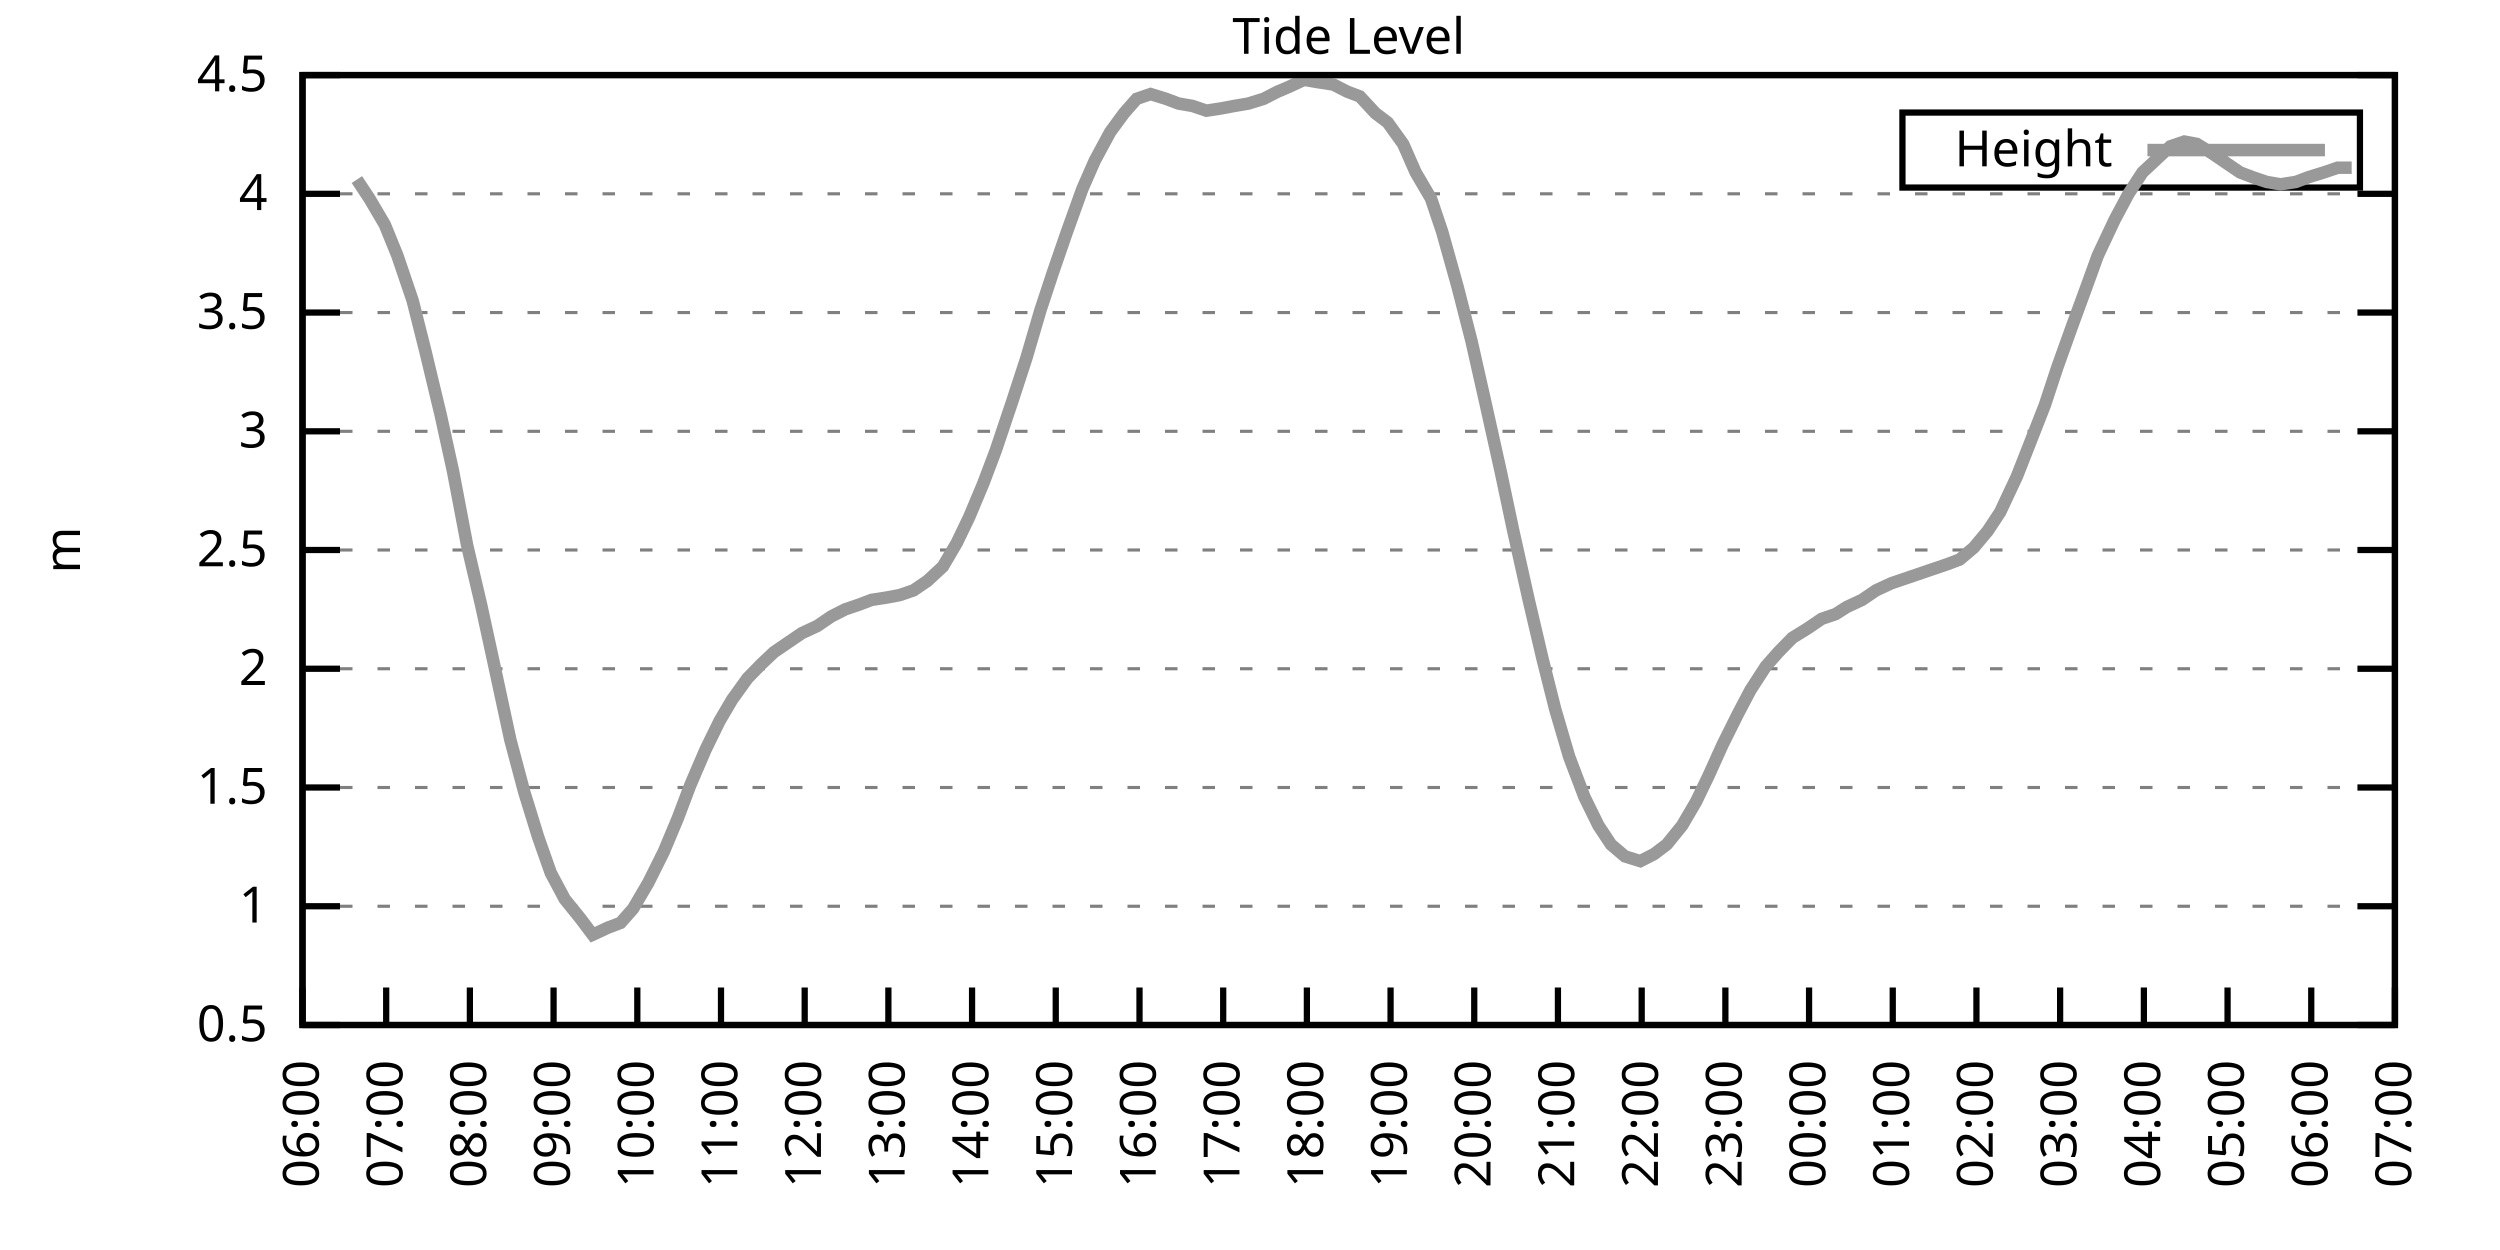
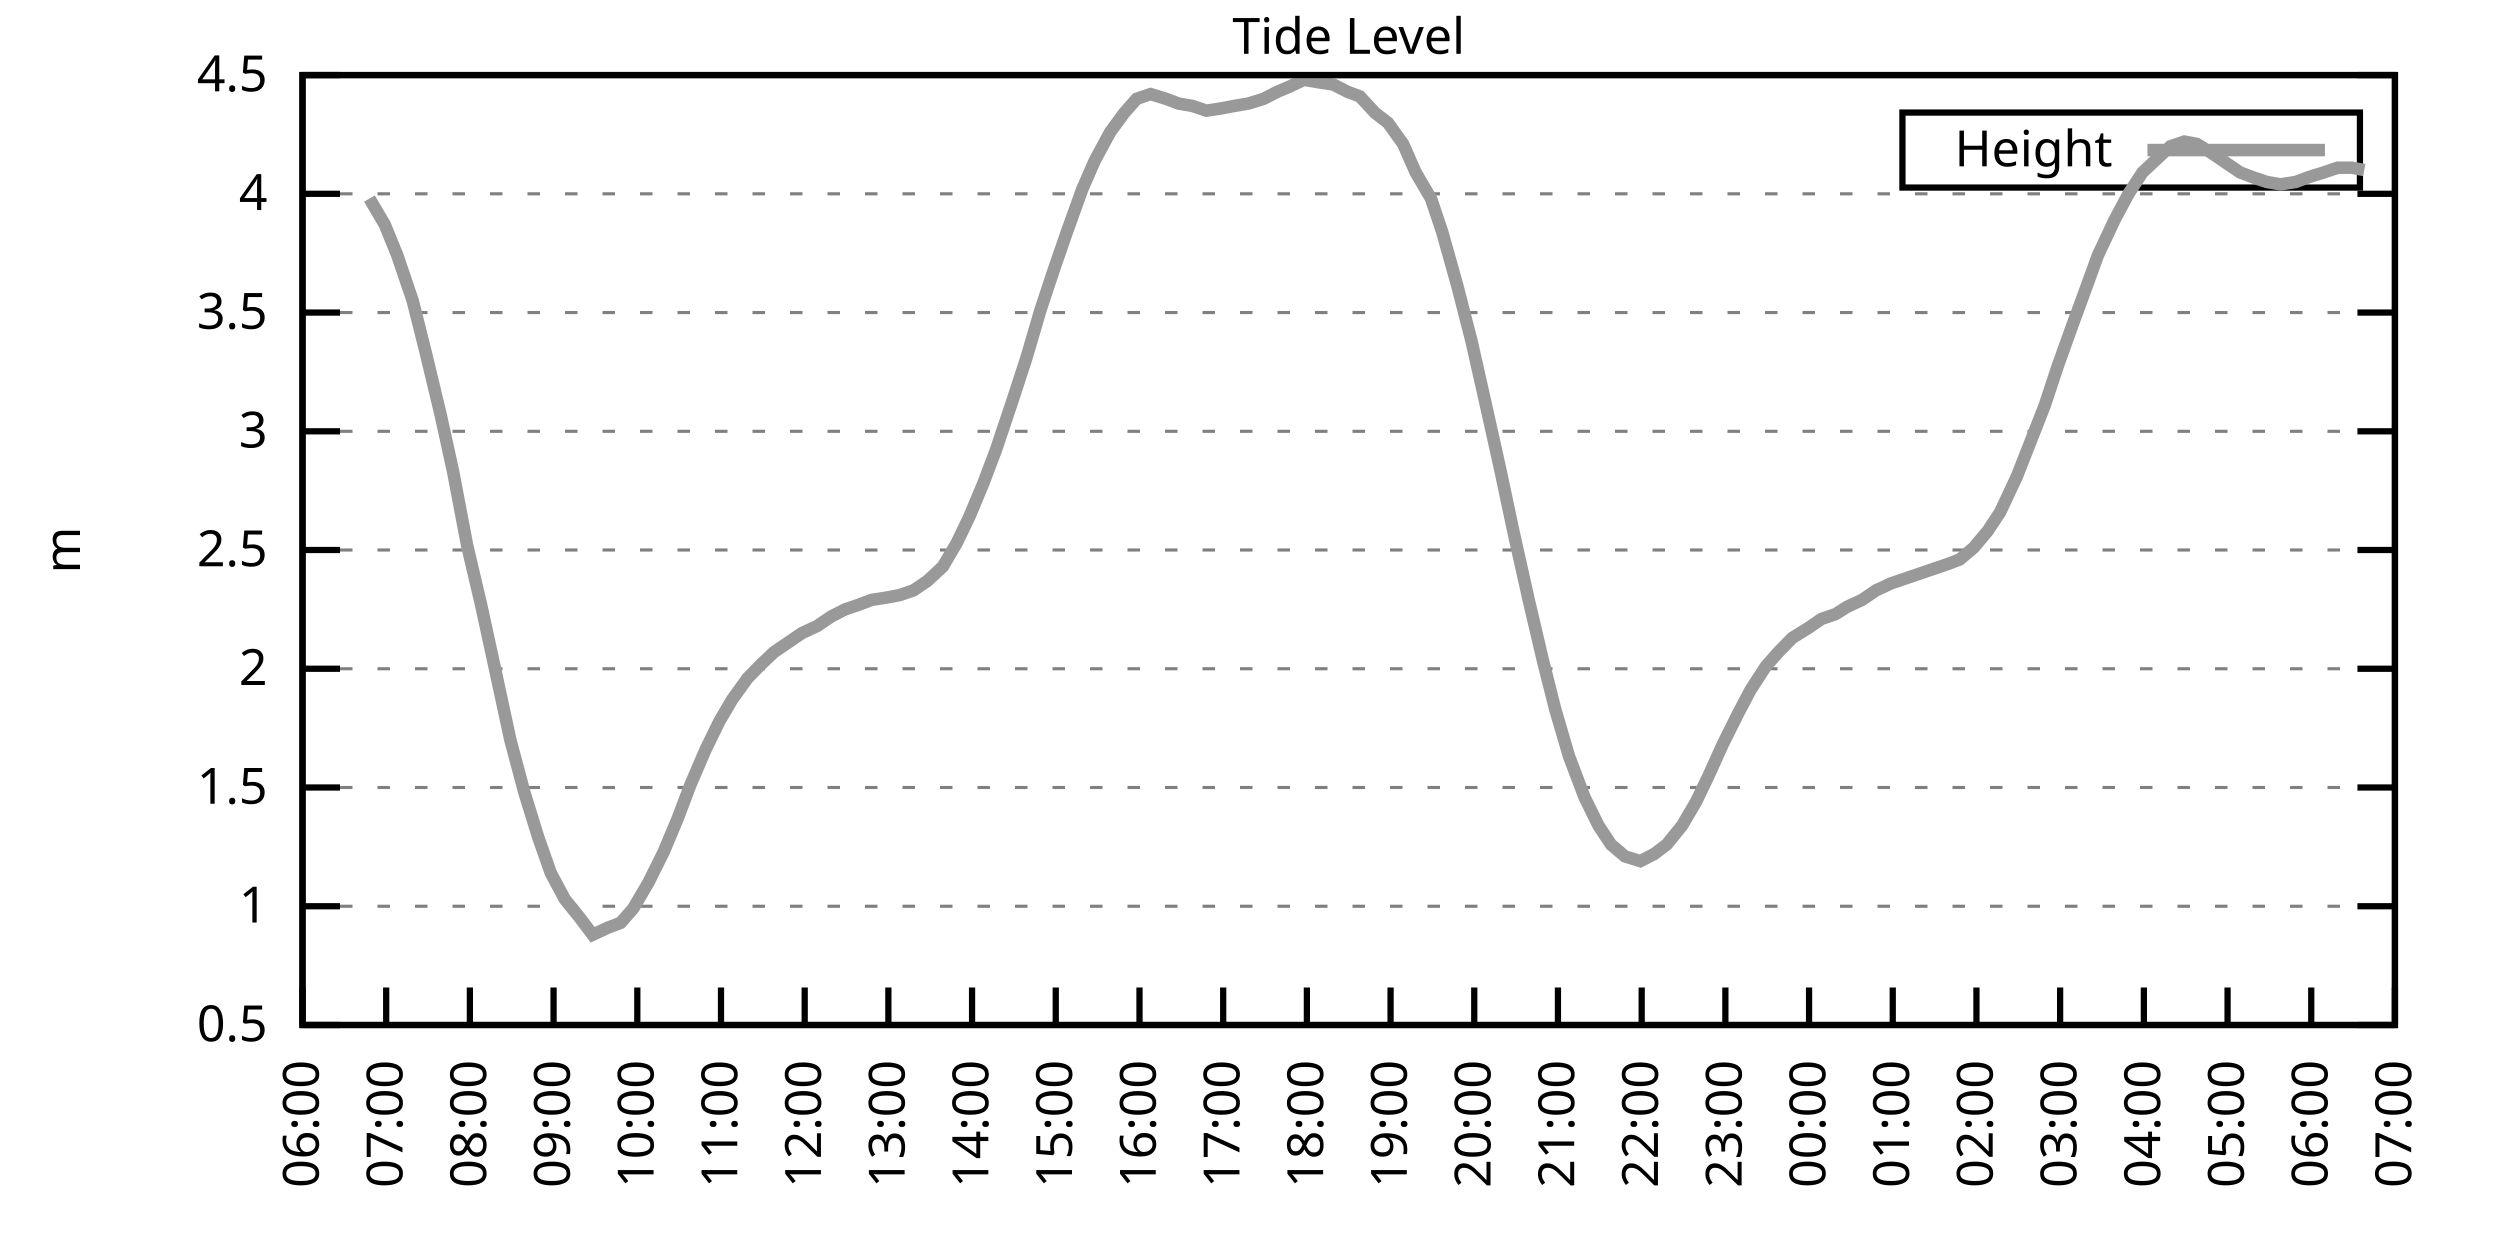
<svg xmlns="http://www.w3.org/2000/svg" xmlns:xlink="http://www.w3.org/1999/xlink" width="400" height="200" viewBox="0 0 400 200">
  <g id="gnuplot_canvas">
    <rect x="0" y="0" width="400" height="200" fill="none" />
    <defs>
      <circle id="gpDot" r="0.5" stroke-width="0.5" stroke="currentColor" />
      <path id="gpPt0" stroke-width="0.333" stroke="currentColor" d="M-1,0 h2 M0,-1 v2" />
      <path id="gpPt1" stroke-width="0.333" stroke="currentColor" d="M-1,-1 L1,1 M1,-1 L-1,1" />
      <path id="gpPt2" stroke-width="0.333" stroke="currentColor" d="M-1,0 L1,0 M0,-1 L0,1 M-1,-1 L1,1 M-1,1 L1,-1" />
      <rect id="gpPt3" stroke-width="0.333" stroke="currentColor" x="-1" y="-1" width="2" height="2" />
      <rect id="gpPt4" stroke-width="0.333" stroke="currentColor" fill="currentColor" x="-1" y="-1" width="2" height="2" />
      <circle id="gpPt5" stroke-width="0.333" stroke="currentColor" cx="0" cy="0" r="1" />
      <use xlink:href="#gpPt5" id="gpPt6" fill="currentColor" stroke="none" />
      <path id="gpPt7" stroke-width="0.333" stroke="currentColor" d="M0,-1.33 L-1.33,0.67 L1.33,0.67 z" />
      <use xlink:href="#gpPt7" id="gpPt8" fill="currentColor" stroke="none" />
      <use xlink:href="#gpPt7" id="gpPt9" stroke="currentColor" transform="rotate(180)" />
      <use xlink:href="#gpPt9" id="gpPt10" fill="currentColor" stroke="none" />
      <use xlink:href="#gpPt3" id="gpPt11" stroke="currentColor" transform="rotate(45)" />
      <use xlink:href="#gpPt11" id="gpPt12" fill="currentColor" stroke="none" />
      <path id="gpPt13" stroke-width="0.333" stroke="currentColor" d="M0,1.330 L1.265,0.411 L0.782,-1.067 L-0.782,-1.076 L-1.265,0.411 z" />
      <use xlink:href="#gpPt13" id="gpPt14" fill="currentColor" stroke="none" />
      <filter id="textbox" filterUnits="objectBoundingBox" x="0" y="0" height="1" width="1">
        <feFlood flood-color="white" flood-opacity="1" result="bgnd" />
        <feComposite in="SourceGraphic" in2="bgnd" operator="atop" />
      </filter>
      <filter id="greybox" filterUnits="objectBoundingBox" x="0" y="0" height="1" width="1">
        <feFlood flood-color="lightgrey" flood-opacity="1" result="grey" />
        <feComposite in="SourceGraphic" in2="grey" operator="atop" />
      </filter>
    </defs>
    <g fill="none" color="white" stroke="currentColor" stroke-width="1.00" stroke-linecap="butt" stroke-linejoin="miter">
</g>
    <g fill="none" color="black" stroke="currentColor" stroke-width="1.00" stroke-linecap="butt" stroke-linejoin="miter">
      <g stroke="none" shape-rendering="crispEdges">
        <polygon fill="rgb(255, 255, 255)" points="48.40,164.00 383.18,164.00 383.18,12.02 48.40,12.02 " />
      </g>
    </g>
    <g fill="none" color="black" stroke="currentColor" stroke-width="1.00" stroke-linecap="butt" stroke-linejoin="miter">
</g>
    <g fill="none" color="black" stroke="black" stroke-width="0.50" stroke-linecap="butt" stroke-linejoin="miter">
</g>
    <g fill="none" color="gray" stroke="currentColor" stroke-width="0.50" stroke-linecap="butt" stroke-linejoin="miter">
      <path stroke="gray" stroke-dasharray="2,4" class="gridline" d="M48.40,164.00 L383.19,164.00  " />
    </g>
    <g fill="none" color="gray" stroke="gray" stroke-width="1.00" stroke-linecap="butt" stroke-linejoin="miter">
</g>
    <g fill="none" color="black" stroke="currentColor" stroke-width="1.00" stroke-linecap="butt" stroke-linejoin="miter">
      <path stroke="black" d="M48.40,164.00 L54.40,164.00 M383.19,164.00 L377.19,164.00  " />
      <g transform="translate(42.80,166.60)" stroke="none" fill="black" font-family="Sans" font-size="8.00" text-anchor="end">
        <text>
          <tspan font-family="Sans"> 0.5</tspan>
        </text>
      </g>
    </g>
    <g fill="none" color="black" stroke="currentColor" stroke-width="1.00" stroke-linecap="butt" stroke-linejoin="miter">
</g>
    <g fill="none" color="black" stroke="black" stroke-width="0.50" stroke-linecap="butt" stroke-linejoin="miter">
</g>
    <g fill="none" color="gray" stroke="currentColor" stroke-width="0.50" stroke-linecap="butt" stroke-linejoin="miter">
      <path stroke="gray" stroke-dasharray="2,4" class="gridline" d="M48.40,145.00 L383.19,145.00  " />
    </g>
    <g fill="none" color="gray" stroke="gray" stroke-width="1.00" stroke-linecap="butt" stroke-linejoin="miter">
</g>
    <g fill="none" color="black" stroke="currentColor" stroke-width="1.00" stroke-linecap="butt" stroke-linejoin="miter">
      <path stroke="black" d="M48.40,145.00 L54.40,145.00 M383.19,145.00 L377.19,145.00  " />
      <g transform="translate(42.80,147.60)" stroke="none" fill="black" font-family="Sans" font-size="8.00" text-anchor="end">
        <text>
          <tspan font-family="Sans"> 1</tspan>
        </text>
      </g>
    </g>
    <g fill="none" color="black" stroke="currentColor" stroke-width="1.00" stroke-linecap="butt" stroke-linejoin="miter">
</g>
    <g fill="none" color="black" stroke="black" stroke-width="0.50" stroke-linecap="butt" stroke-linejoin="miter">
</g>
    <g fill="none" color="gray" stroke="currentColor" stroke-width="0.50" stroke-linecap="butt" stroke-linejoin="miter">
      <path stroke="gray" stroke-dasharray="2,4" class="gridline" d="M48.40,126.00 L383.19,126.00  " />
    </g>
    <g fill="none" color="gray" stroke="gray" stroke-width="1.00" stroke-linecap="butt" stroke-linejoin="miter">
</g>
    <g fill="none" color="black" stroke="currentColor" stroke-width="1.00" stroke-linecap="butt" stroke-linejoin="miter">
      <path stroke="black" d="M48.40,126.00 L54.40,126.00 M383.19,126.00 L377.19,126.00  " />
      <g transform="translate(42.80,128.60)" stroke="none" fill="black" font-family="Sans" font-size="8.00" text-anchor="end">
        <text>
          <tspan font-family="Sans"> 1.5</tspan>
        </text>
      </g>
    </g>
    <g fill="none" color="black" stroke="currentColor" stroke-width="1.00" stroke-linecap="butt" stroke-linejoin="miter">
</g>
    <g fill="none" color="black" stroke="black" stroke-width="0.50" stroke-linecap="butt" stroke-linejoin="miter">
</g>
    <g fill="none" color="gray" stroke="currentColor" stroke-width="0.50" stroke-linecap="butt" stroke-linejoin="miter">
      <path stroke="gray" stroke-dasharray="2,4" class="gridline" d="M48.40,107.00 L383.19,107.00  " />
    </g>
    <g fill="none" color="gray" stroke="gray" stroke-width="1.00" stroke-linecap="butt" stroke-linejoin="miter">
</g>
    <g fill="none" color="black" stroke="currentColor" stroke-width="1.00" stroke-linecap="butt" stroke-linejoin="miter">
      <path stroke="black" d="M48.40,107.00 L54.40,107.00 M383.19,107.00 L377.19,107.00  " />
      <g transform="translate(42.80,109.60)" stroke="none" fill="black" font-family="Sans" font-size="8.00" text-anchor="end">
        <text>
          <tspan font-family="Sans"> 2</tspan>
        </text>
      </g>
    </g>
    <g fill="none" color="black" stroke="currentColor" stroke-width="1.00" stroke-linecap="butt" stroke-linejoin="miter">
</g>
    <g fill="none" color="black" stroke="black" stroke-width="0.50" stroke-linecap="butt" stroke-linejoin="miter">
</g>
    <g fill="none" color="gray" stroke="currentColor" stroke-width="0.50" stroke-linecap="butt" stroke-linejoin="miter">
      <path stroke="gray" stroke-dasharray="2,4" class="gridline" d="M48.40,88.00 L383.19,88.00  " />
    </g>
    <g fill="none" color="gray" stroke="gray" stroke-width="1.00" stroke-linecap="butt" stroke-linejoin="miter">
</g>
    <g fill="none" color="black" stroke="currentColor" stroke-width="1.00" stroke-linecap="butt" stroke-linejoin="miter">
      <path stroke="black" d="M48.40,88.00 L54.40,88.00 M383.19,88.00 L377.19,88.00  " />
      <g transform="translate(42.80,90.60)" stroke="none" fill="black" font-family="Sans" font-size="8.00" text-anchor="end">
        <text>
          <tspan font-family="Sans"> 2.5</tspan>
        </text>
      </g>
    </g>
    <g fill="none" color="black" stroke="currentColor" stroke-width="1.00" stroke-linecap="butt" stroke-linejoin="miter">
</g>
    <g fill="none" color="black" stroke="black" stroke-width="0.50" stroke-linecap="butt" stroke-linejoin="miter">
</g>
    <g fill="none" color="gray" stroke="currentColor" stroke-width="0.50" stroke-linecap="butt" stroke-linejoin="miter">
      <path stroke="gray" stroke-dasharray="2,4" class="gridline" d="M48.40,69.01 L383.19,69.01  " />
    </g>
    <g fill="none" color="gray" stroke="gray" stroke-width="1.00" stroke-linecap="butt" stroke-linejoin="miter">
</g>
    <g fill="none" color="black" stroke="currentColor" stroke-width="1.00" stroke-linecap="butt" stroke-linejoin="miter">
      <path stroke="black" d="M48.40,69.01 L54.40,69.01 M383.19,69.01 L377.19,69.01  " />
      <g transform="translate(42.80,71.61)" stroke="none" fill="black" font-family="Sans" font-size="8.00" text-anchor="end">
        <text>
          <tspan font-family="Sans"> 3</tspan>
        </text>
      </g>
    </g>
    <g fill="none" color="black" stroke="currentColor" stroke-width="1.00" stroke-linecap="butt" stroke-linejoin="miter">
</g>
    <g fill="none" color="black" stroke="black" stroke-width="0.50" stroke-linecap="butt" stroke-linejoin="miter">
</g>
    <g fill="none" color="gray" stroke="currentColor" stroke-width="0.50" stroke-linecap="butt" stroke-linejoin="miter">
      <path stroke="gray" stroke-dasharray="2,4" class="gridline" d="M48.40,50.01 L383.19,50.01  " />
    </g>
    <g fill="none" color="gray" stroke="gray" stroke-width="1.00" stroke-linecap="butt" stroke-linejoin="miter">
</g>
    <g fill="none" color="black" stroke="currentColor" stroke-width="1.00" stroke-linecap="butt" stroke-linejoin="miter">
      <path stroke="black" d="M48.40,50.01 L54.40,50.01 M383.19,50.01 L377.19,50.01  " />
      <g transform="translate(42.80,52.61)" stroke="none" fill="black" font-family="Sans" font-size="8.00" text-anchor="end">
        <text>
          <tspan font-family="Sans"> 3.5</tspan>
        </text>
      </g>
    </g>
    <g fill="none" color="black" stroke="currentColor" stroke-width="1.00" stroke-linecap="butt" stroke-linejoin="miter">
</g>
    <g fill="none" color="black" stroke="black" stroke-width="0.50" stroke-linecap="butt" stroke-linejoin="miter">
</g>
    <g fill="none" color="gray" stroke="currentColor" stroke-width="0.50" stroke-linecap="butt" stroke-linejoin="miter">
      <path stroke="gray" stroke-dasharray="2,4" class="gridline" d="M48.40,31.01 L383.19,31.01  " />
    </g>
    <g fill="none" color="gray" stroke="gray" stroke-width="1.00" stroke-linecap="butt" stroke-linejoin="miter">
</g>
    <g fill="none" color="black" stroke="currentColor" stroke-width="1.00" stroke-linecap="butt" stroke-linejoin="miter">
      <path stroke="black" d="M48.40,31.01 L54.40,31.01 M383.19,31.01 L377.19,31.01  " />
      <g transform="translate(42.80,33.61)" stroke="none" fill="black" font-family="Sans" font-size="8.00" text-anchor="end">
        <text>
          <tspan font-family="Sans"> 4</tspan>
        </text>
      </g>
    </g>
    <g fill="none" color="black" stroke="currentColor" stroke-width="1.00" stroke-linecap="butt" stroke-linejoin="miter">
</g>
    <g fill="none" color="black" stroke="black" stroke-width="0.50" stroke-linecap="butt" stroke-linejoin="miter">
</g>
    <g fill="none" color="gray" stroke="currentColor" stroke-width="0.50" stroke-linecap="butt" stroke-linejoin="miter">
      <path stroke="gray" stroke-dasharray="2,4" class="gridline" d="M48.40,12.01 L383.19,12.01  " />
    </g>
    <g fill="none" color="gray" stroke="gray" stroke-width="1.00" stroke-linecap="butt" stroke-linejoin="miter">
</g>
    <g fill="none" color="black" stroke="currentColor" stroke-width="1.00" stroke-linecap="butt" stroke-linejoin="miter">
      <path stroke="black" d="M48.40,12.01 L54.40,12.01 M383.19,12.01 L377.19,12.01  " />
      <g transform="translate(42.80,14.61)" stroke="none" fill="black" font-family="Sans" font-size="8.00" text-anchor="end">
        <text>
          <tspan font-family="Sans"> 4.5</tspan>
        </text>
      </g>
    </g>
    <g fill="none" color="black" stroke="currentColor" stroke-width="1.00" stroke-linecap="butt" stroke-linejoin="miter">
      <path stroke="black" d="M48.40,164.00 L48.40,158.00  " />
      <g transform="translate(51.00,169.60) rotate(270.00)" stroke="none" fill="black" font-family="Sans" font-size="8.00" text-anchor="end">
        <text>
          <tspan font-family="Sans">06:00</tspan>
        </text>
      </g>
    </g>
    <g fill="none" color="black" stroke="currentColor" stroke-width="1.00" stroke-linecap="butt" stroke-linejoin="miter">
      <path stroke="black" d="M61.79,164.00 L61.79,158.00  " />
      <g transform="translate(64.39,169.60) rotate(270.00)" stroke="none" fill="black" font-family="Sans" font-size="8.00" text-anchor="end">
        <text>
          <tspan font-family="Sans">07:00</tspan>
        </text>
      </g>
    </g>
    <g fill="none" color="black" stroke="currentColor" stroke-width="1.00" stroke-linecap="butt" stroke-linejoin="miter">
      <path stroke="black" d="M75.18,164.00 L75.18,158.00  " />
      <g transform="translate(77.78,169.60) rotate(270.00)" stroke="none" fill="black" font-family="Sans" font-size="8.00" text-anchor="end">
        <text>
          <tspan font-family="Sans">08:00</tspan>
        </text>
      </g>
    </g>
    <g fill="none" color="black" stroke="currentColor" stroke-width="1.00" stroke-linecap="butt" stroke-linejoin="miter">
      <path stroke="black" d="M88.57,164.00 L88.57,158.00  " />
      <g transform="translate(91.17,169.60) rotate(270.00)" stroke="none" fill="black" font-family="Sans" font-size="8.00" text-anchor="end">
        <text>
          <tspan font-family="Sans">09:00</tspan>
        </text>
      </g>
    </g>
    <g fill="none" color="black" stroke="currentColor" stroke-width="1.00" stroke-linecap="butt" stroke-linejoin="miter">
      <path stroke="black" d="M101.97,164.00 L101.97,158.00  " />
      <g transform="translate(104.57,169.60) rotate(270.00)" stroke="none" fill="black" font-family="Sans" font-size="8.00" text-anchor="end">
        <text>
          <tspan font-family="Sans">10:00</tspan>
        </text>
      </g>
    </g>
    <g fill="none" color="black" stroke="currentColor" stroke-width="1.00" stroke-linecap="butt" stroke-linejoin="miter">
      <path stroke="black" d="M115.36,164.00 L115.36,158.00  " />
      <g transform="translate(117.96,169.60) rotate(270.00)" stroke="none" fill="black" font-family="Sans" font-size="8.00" text-anchor="end">
        <text>
          <tspan font-family="Sans">11:00</tspan>
        </text>
      </g>
    </g>
    <g fill="none" color="black" stroke="currentColor" stroke-width="1.00" stroke-linecap="butt" stroke-linejoin="miter">
      <path stroke="black" d="M128.75,164.00 L128.75,158.00  " />
      <g transform="translate(131.35,169.60) rotate(270.00)" stroke="none" fill="black" font-family="Sans" font-size="8.00" text-anchor="end">
        <text>
          <tspan font-family="Sans">12:00</tspan>
        </text>
      </g>
    </g>
    <g fill="none" color="black" stroke="currentColor" stroke-width="1.00" stroke-linecap="butt" stroke-linejoin="miter">
      <path stroke="black" d="M142.14,164.00 L142.14,158.00  " />
      <g transform="translate(144.74,169.60) rotate(270.00)" stroke="none" fill="black" font-family="Sans" font-size="8.00" text-anchor="end">
        <text>
          <tspan font-family="Sans">13:00</tspan>
        </text>
      </g>
    </g>
    <g fill="none" color="black" stroke="currentColor" stroke-width="1.00" stroke-linecap="butt" stroke-linejoin="miter">
      <path stroke="black" d="M155.53,164.00 L155.53,158.00  " />
      <g transform="translate(158.13,169.60) rotate(270.00)" stroke="none" fill="black" font-family="Sans" font-size="8.00" text-anchor="end">
        <text>
          <tspan font-family="Sans">14:00</tspan>
        </text>
      </g>
    </g>
    <g fill="none" color="black" stroke="currentColor" stroke-width="1.00" stroke-linecap="butt" stroke-linejoin="miter">
      <path stroke="black" d="M168.92,164.00 L168.92,158.00  " />
      <g transform="translate(171.52,169.60) rotate(270.00)" stroke="none" fill="black" font-family="Sans" font-size="8.00" text-anchor="end">
        <text>
          <tspan font-family="Sans">15:00</tspan>
        </text>
      </g>
    </g>
    <g fill="none" color="black" stroke="currentColor" stroke-width="1.00" stroke-linecap="butt" stroke-linejoin="miter">
      <path stroke="black" d="M182.32,164.00 L182.32,158.00  " />
      <g transform="translate(184.92,169.60) rotate(270.00)" stroke="none" fill="black" font-family="Sans" font-size="8.00" text-anchor="end">
        <text>
          <tspan font-family="Sans">16:00</tspan>
        </text>
      </g>
    </g>
    <g fill="none" color="black" stroke="currentColor" stroke-width="1.00" stroke-linecap="butt" stroke-linejoin="miter">
      <path stroke="black" d="M195.71,164.00 L195.71,158.00  " />
      <g transform="translate(198.31,169.60) rotate(270.00)" stroke="none" fill="black" font-family="Sans" font-size="8.00" text-anchor="end">
        <text>
          <tspan font-family="Sans">17:00</tspan>
        </text>
      </g>
    </g>
    <g fill="none" color="black" stroke="currentColor" stroke-width="1.00" stroke-linecap="butt" stroke-linejoin="miter">
      <path stroke="black" d="M209.10,164.00 L209.10,158.00  " />
      <g transform="translate(211.70,169.60) rotate(270.00)" stroke="none" fill="black" font-family="Sans" font-size="8.00" text-anchor="end">
        <text>
          <tspan font-family="Sans">18:00</tspan>
        </text>
      </g>
    </g>
    <g fill="none" color="black" stroke="currentColor" stroke-width="1.00" stroke-linecap="butt" stroke-linejoin="miter">
      <path stroke="black" d="M222.49,164.00 L222.49,158.00  " />
      <g transform="translate(225.09,169.60) rotate(270.00)" stroke="none" fill="black" font-family="Sans" font-size="8.00" text-anchor="end">
        <text>
          <tspan font-family="Sans">19:00</tspan>
        </text>
      </g>
    </g>
    <g fill="none" color="black" stroke="currentColor" stroke-width="1.00" stroke-linecap="butt" stroke-linejoin="miter">
      <path stroke="black" d="M235.88,164.00 L235.88,158.00  " />
      <g transform="translate(238.48,169.60) rotate(270.00)" stroke="none" fill="black" font-family="Sans" font-size="8.00" text-anchor="end">
        <text>
          <tspan font-family="Sans">20:00</tspan>
        </text>
      </g>
    </g>
    <g fill="none" color="black" stroke="currentColor" stroke-width="1.00" stroke-linecap="butt" stroke-linejoin="miter">
      <path stroke="black" d="M249.27,164.00 L249.27,158.00  " />
      <g transform="translate(251.87,169.60) rotate(270.00)" stroke="none" fill="black" font-family="Sans" font-size="8.00" text-anchor="end">
        <text>
          <tspan font-family="Sans">21:00</tspan>
        </text>
      </g>
    </g>
    <g fill="none" color="black" stroke="currentColor" stroke-width="1.00" stroke-linecap="butt" stroke-linejoin="miter">
      <path stroke="black" d="M262.67,164.00 L262.67,158.00  " />
      <g transform="translate(265.27,169.60) rotate(270.00)" stroke="none" fill="black" font-family="Sans" font-size="8.00" text-anchor="end">
        <text>
          <tspan font-family="Sans">22:00</tspan>
        </text>
      </g>
    </g>
    <g fill="none" color="black" stroke="currentColor" stroke-width="1.00" stroke-linecap="butt" stroke-linejoin="miter">
      <path stroke="black" d="M276.06,164.00 L276.06,158.00  " />
      <g transform="translate(278.66,169.60) rotate(270.00)" stroke="none" fill="black" font-family="Sans" font-size="8.00" text-anchor="end">
        <text>
          <tspan font-family="Sans">23:00</tspan>
        </text>
      </g>
    </g>
    <g fill="none" color="black" stroke="currentColor" stroke-width="1.00" stroke-linecap="butt" stroke-linejoin="miter">
      <path stroke="black" d="M289.45,164.00 L289.45,158.00  " />
      <g transform="translate(292.05,169.60) rotate(270.00)" stroke="none" fill="black" font-family="Sans" font-size="8.00" text-anchor="end">
        <text>
          <tspan font-family="Sans">00:00</tspan>
        </text>
      </g>
    </g>
    <g fill="none" color="black" stroke="currentColor" stroke-width="1.00" stroke-linecap="butt" stroke-linejoin="miter">
      <path stroke="black" d="M302.84,164.00 L302.84,158.00  " />
      <g transform="translate(305.44,169.60) rotate(270.00)" stroke="none" fill="black" font-family="Sans" font-size="8.00" text-anchor="end">
        <text>
          <tspan font-family="Sans">01:00</tspan>
        </text>
      </g>
    </g>
    <g fill="none" color="black" stroke="currentColor" stroke-width="1.00" stroke-linecap="butt" stroke-linejoin="miter">
      <path stroke="black" d="M316.23,164.00 L316.23,158.00  " />
      <g transform="translate(318.83,169.60) rotate(270.00)" stroke="none" fill="black" font-family="Sans" font-size="8.00" text-anchor="end">
        <text>
          <tspan font-family="Sans">02:00</tspan>
        </text>
      </g>
    </g>
    <g fill="none" color="black" stroke="currentColor" stroke-width="1.00" stroke-linecap="butt" stroke-linejoin="miter">
      <path stroke="black" d="M329.62,164.00 L329.62,158.00  " />
      <g transform="translate(332.22,169.60) rotate(270.00)" stroke="none" fill="black" font-family="Sans" font-size="8.00" text-anchor="end">
        <text>
          <tspan font-family="Sans">03:00</tspan>
        </text>
      </g>
    </g>
    <g fill="none" color="black" stroke="currentColor" stroke-width="1.00" stroke-linecap="butt" stroke-linejoin="miter">
      <path stroke="black" d="M343.02,164.00 L343.02,158.00  " />
      <g transform="translate(345.62,169.60) rotate(270.00)" stroke="none" fill="black" font-family="Sans" font-size="8.00" text-anchor="end">
        <text>
          <tspan font-family="Sans">04:00</tspan>
        </text>
      </g>
    </g>
    <g fill="none" color="black" stroke="currentColor" stroke-width="1.00" stroke-linecap="butt" stroke-linejoin="miter">
      <path stroke="black" d="M356.41,164.00 L356.41,158.00  " />
      <g transform="translate(359.01,169.60) rotate(270.00)" stroke="none" fill="black" font-family="Sans" font-size="8.00" text-anchor="end">
        <text>
          <tspan font-family="Sans">05:00</tspan>
        </text>
      </g>
    </g>
    <g fill="none" color="black" stroke="currentColor" stroke-width="1.00" stroke-linecap="butt" stroke-linejoin="miter">
      <path stroke="black" d="M369.80,164.00 L369.80,158.00  " />
      <g transform="translate(372.40,169.60) rotate(270.00)" stroke="none" fill="black" font-family="Sans" font-size="8.00" text-anchor="end">
        <text>
          <tspan font-family="Sans">06:00</tspan>
        </text>
      </g>
    </g>
    <g fill="none" color="black" stroke="currentColor" stroke-width="1.00" stroke-linecap="butt" stroke-linejoin="miter">
      <path stroke="black" d="M383.19,164.00 L383.19,158.00  " />
      <g transform="translate(385.79,169.60) rotate(270.00)" stroke="none" fill="black" font-family="Sans" font-size="8.00" text-anchor="end">
        <text>
          <tspan font-family="Sans">07:00</tspan>
        </text>
      </g>
    </g>
    <g fill="none" color="black" stroke="currentColor" stroke-width="1.00" stroke-linecap="butt" stroke-linejoin="miter">
</g>
    <g fill="none" color="black" stroke="currentColor" stroke-width="1.00" stroke-linecap="butt" stroke-linejoin="miter">
      <path stroke="black" d="M48.40,12.01 L48.40,164.00 L383.19,164.00 L383.19,12.01 L48.40,12.01 Z  " />
    </g>
    <g fill="none" color="black" stroke="currentColor" stroke-width="1.00" stroke-linecap="butt" stroke-linejoin="miter">
</g>
    <g fill="none" color="black" stroke="currentColor" stroke-width="1.00" stroke-linecap="butt" stroke-linejoin="miter">
      <path stroke="black" d="M304.39,30.01 L304.39,18.01 L377.59,18.01 L377.59,30.01 L304.39,30.01 Z  " />
    </g>
    <g id="Tide_level_plot_1">
      <g fill="none" color="white" stroke="black" stroke-width="2.00" stroke-linecap="butt" stroke-linejoin="miter">
</g>
      <g fill="none" color="black" stroke="currentColor" stroke-width="2.00" stroke-linecap="butt" stroke-linejoin="miter">
        <g transform="translate(337.99,26.61)" stroke="none" fill="black" font-family="Sans" font-size="8.00" text-anchor="end">
          <text>
            <tspan font-family="Sans">Height</tspan>
          </text>
        </g>
      </g>
      <g fill="none" color="black" stroke="currentColor" stroke-width="2.00" stroke-linecap="butt" stroke-linejoin="miter">
-         <path stroke="rgb(153, 153, 153)" d="M343.59,24.01 L371.99,24.01 M57.10,28.73 L59.11,31.77 L61.57,35.95 L63.58,40.89 L66.03,48.11 L68.04,56.09   L70.50,66.35 L72.50,75.47 L74.74,87.25 L76.97,96.74 L79.20,107.00 L81.66,118.40 L83.89,126.76 L86.12,133.98   L88.13,139.68 L90.36,143.86 L92.82,146.90 L94.82,149.56 L97.28,148.42 L99.29,147.66 L101.30,145.38 L103.75,141.20   L106.21,136.26 L108.44,130.94 L110.45,125.62 L112.90,119.92 L115.13,115.36 L117.14,111.94 L119.60,108.52 L121.83,106.24   L123.84,104.34 L126.07,102.82 L128.30,101.30 L130.76,100.16 L132.99,98.64 L135.22,97.50 L137.45,96.74 L139.46,95.98   L141.92,95.60 L143.93,95.22 L146.16,94.46 L148.39,92.94 L150.85,90.66 L153.08,86.87 L155.09,82.69 L157.32,77.37   L159.33,72.05 L162.01,64.07 L164.24,57.23 L166.47,49.63 L168.48,43.55 L170.71,37.09 L173.17,30.25 L175.17,25.69   L177.63,21.13 L179.86,18.09 L181.87,15.81 L184.10,15.05 L186.56,15.81 L188.57,16.57 L190.80,16.95 L193.03,17.71   L195.48,17.33 L197.49,16.95 L199.73,16.57 L202.18,15.81 L204.41,14.67 L206.20,13.91 L208.65,12.77 L210.88,13.15   L213.34,13.53 L215.57,14.67 L217.58,15.43 L220.04,18.09 L222.04,19.61 L224.50,23.03 L226.51,27.59 L228.96,31.77   L230.75,37.09 L233.20,45.83 L235.44,54.57 L237.67,64.45 L240.12,75.47 L242.13,84.97 L244.59,95.98 L246.82,105.48   L248.83,113.46 L251.06,121.06 L253.51,127.52 L255.75,132.08 L257.76,135.12 L259.99,137.02 L262.44,137.78 L264.67,136.64   L266.68,135.12 L269.14,132.08 L271.37,128.28 L273.38,124.10 L275.61,119.16 L278.07,114.22 L280.07,110.42 L282.53,106.62   L284.54,104.34 L286.77,102.06 L289.23,100.54 L291.46,99.02 L293.69,98.26 L295.48,97.12 L297.93,95.98 L300.16,94.46   L302.62,93.32 L304.85,92.56 L307.08,91.80 L309.31,91.04 L311.54,90.28 L313.55,89.52 L315.79,87.63 L318.02,84.97   L320.03,81.93 L322.70,76.23 L324.94,70.53 L327.17,64.83 L329.18,58.75 L331.63,51.91 L333.86,45.83 L335.65,40.89   L338.33,35.19 L340.56,31.01 L342.79,27.59 L347.26,23.41 L349.49,22.65 L351.50,23.03 L353.95,24.55 L356.18,26.07   L358.42,27.59 L360.42,28.35 L362.66,29.11 L364.89,29.49 L367.34,29.11 L369.35,28.35 L371.81,27.59 L374.04,26.83   L376.27,26.83  " />
+         <path stroke="rgb(153, 153, 153)" d="M343.59,24.01 L371.99,24.01 M59.11,31.77 L61.57,35.95 L63.58,40.89 L66.03,48.11 L68.04,56.09 L70.50,66.35   L72.50,75.47 L74.74,87.25 L76.97,96.74 L79.20,107.00 L81.66,118.40 L83.89,126.76 L86.12,133.98 L88.13,139.68   L90.36,143.86 L92.82,146.90 L94.82,149.56 L97.28,148.42 L99.29,147.66 L101.30,145.38 L103.75,141.20 L106.21,136.26   L108.44,130.94 L110.45,125.62 L112.90,119.92 L115.13,115.36 L117.14,111.94 L119.60,108.52 L121.83,106.24 L123.84,104.34   L126.07,102.82 L128.30,101.30 L130.76,100.16 L132.99,98.64 L135.22,97.50 L137.45,96.74 L139.46,95.98 L141.92,95.60   L143.93,95.22 L146.16,94.46 L148.39,92.94 L150.85,90.66 L153.08,86.87 L155.09,82.69 L157.32,77.37 L159.33,72.05   L162.01,64.07 L164.24,57.23 L166.47,49.63 L168.48,43.55 L170.71,37.09 L173.17,30.25 L175.17,25.69 L177.63,21.13   L179.86,18.09 L181.87,15.81 L184.10,15.05 L186.56,15.81 L188.57,16.57 L190.80,16.95 L193.03,17.71 L195.48,17.33   L197.49,16.95 L199.73,16.57 L202.18,15.81 L204.41,14.67 L206.20,13.91 L208.65,12.77 L210.88,13.15 L213.34,13.53   L215.57,14.67 L217.58,15.43 L220.04,18.09 L222.04,19.61 L224.50,23.03 L226.51,27.59 L228.96,31.77 L230.75,37.09   L233.20,45.83 L235.44,54.57 L237.67,64.45 L240.12,75.47 L242.13,84.97 L244.59,95.98 L246.82,105.48 L248.83,113.46   L251.06,121.06 L253.51,127.52 L255.75,132.08 L257.76,135.12 L259.99,137.02 L262.44,137.78 L264.67,136.64 L266.68,135.12   L269.14,132.08 L271.37,128.28 L273.38,124.10 L275.61,119.16 L278.07,114.22 L280.07,110.42 L282.53,106.62 L284.54,104.34   L286.77,102.06 L289.23,100.54 L291.46,99.02 L293.69,98.26 L295.48,97.12 L297.93,95.98 L300.16,94.46 L302.62,93.32   L304.85,92.56 L307.08,91.80 L309.31,91.04 L311.54,90.28 L313.55,89.52 L315.79,87.63 L318.02,84.97 L320.03,81.93   L322.70,76.23 L324.94,70.53 L327.17,64.83 L329.18,58.75 L331.63,51.91 L333.86,45.83 L335.65,40.89 L338.33,35.19   L340.56,31.01 L342.79,27.59 L347.26,23.41 L349.49,22.65 L351.50,23.03 L353.95,24.55 L356.18,26.07 L358.42,27.59   L360.42,28.35 L362.66,29.11 L364.89,29.49 L367.34,29.11 L369.35,28.35 L371.81,27.59 L374.04,26.83 L376.27,26.83   L378.28,27.21  " />
      </g>
    </g>
    <g fill="none" color="black" stroke="currentColor" stroke-width="2.00" stroke-linecap="butt" stroke-linejoin="miter">
</g>
    <g fill="none" color="black" stroke="black" stroke-width="1.00" stroke-linecap="butt" stroke-linejoin="miter">
</g>
    <g fill="none" color="black" stroke="currentColor" stroke-width="1.00" stroke-linecap="butt" stroke-linejoin="miter">
      <path stroke="black" d="M48.40,12.01 L48.40,164.00 L383.19,164.00 L383.19,12.01 L48.40,12.01 Z  " />
      <g transform="translate(12.80,88.01) rotate(270.00)" stroke="none" fill="black" font-family="Sans" font-size="8.00" text-anchor="middle">
        <text>
          <tspan font-family="Sans">m</tspan>
        </text>
      </g>
    </g>
    <g fill="none" color="black" stroke="currentColor" stroke-width="1.00" stroke-linecap="butt" stroke-linejoin="miter">
</g>
    <g fill="none" color="black" stroke="currentColor" stroke-width="1.00" stroke-linecap="butt" stroke-linejoin="miter">
      <g transform="translate(215.79,8.61)" stroke="none" fill="black" font-family="Sans" font-size="8.00" text-anchor="middle">
        <text>
          <tspan font-family="Sans">Tide Level</tspan>
        </text>
      </g>
    </g>
    <g fill="none" color="black" stroke="currentColor" stroke-width="1.00" stroke-linecap="butt" stroke-linejoin="miter">
</g>
  </g>
</svg>
